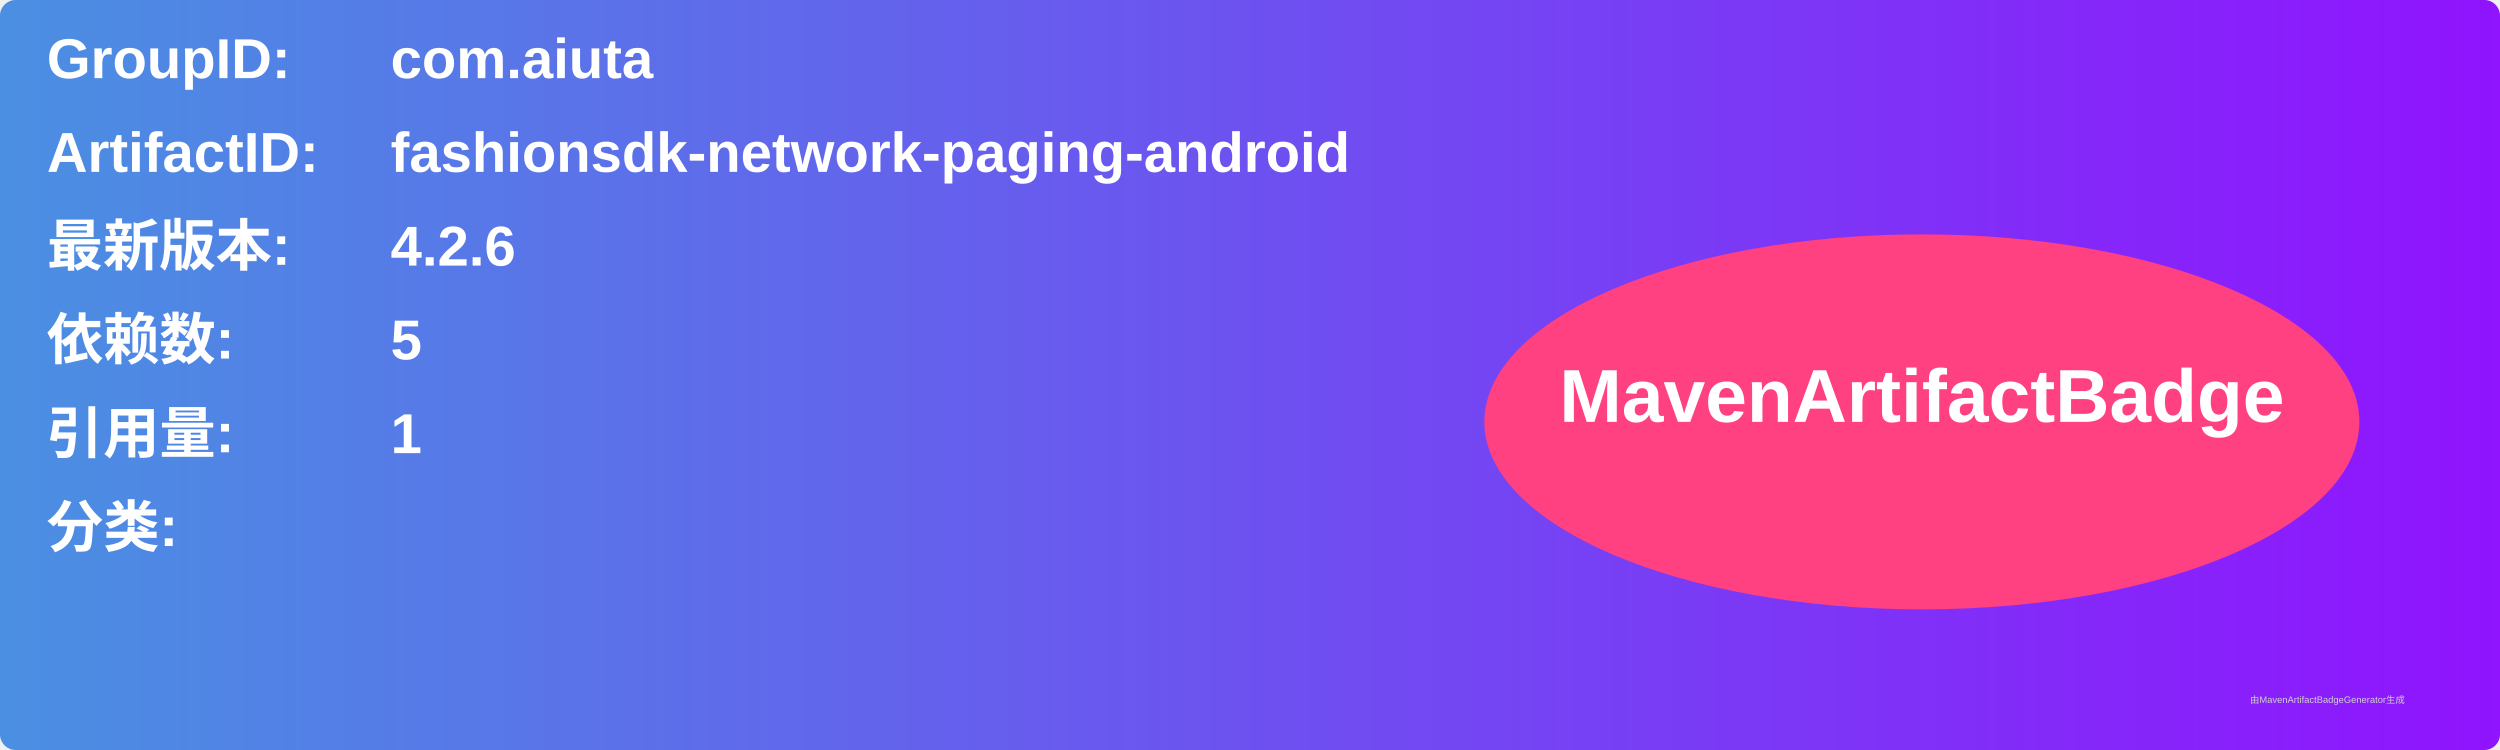
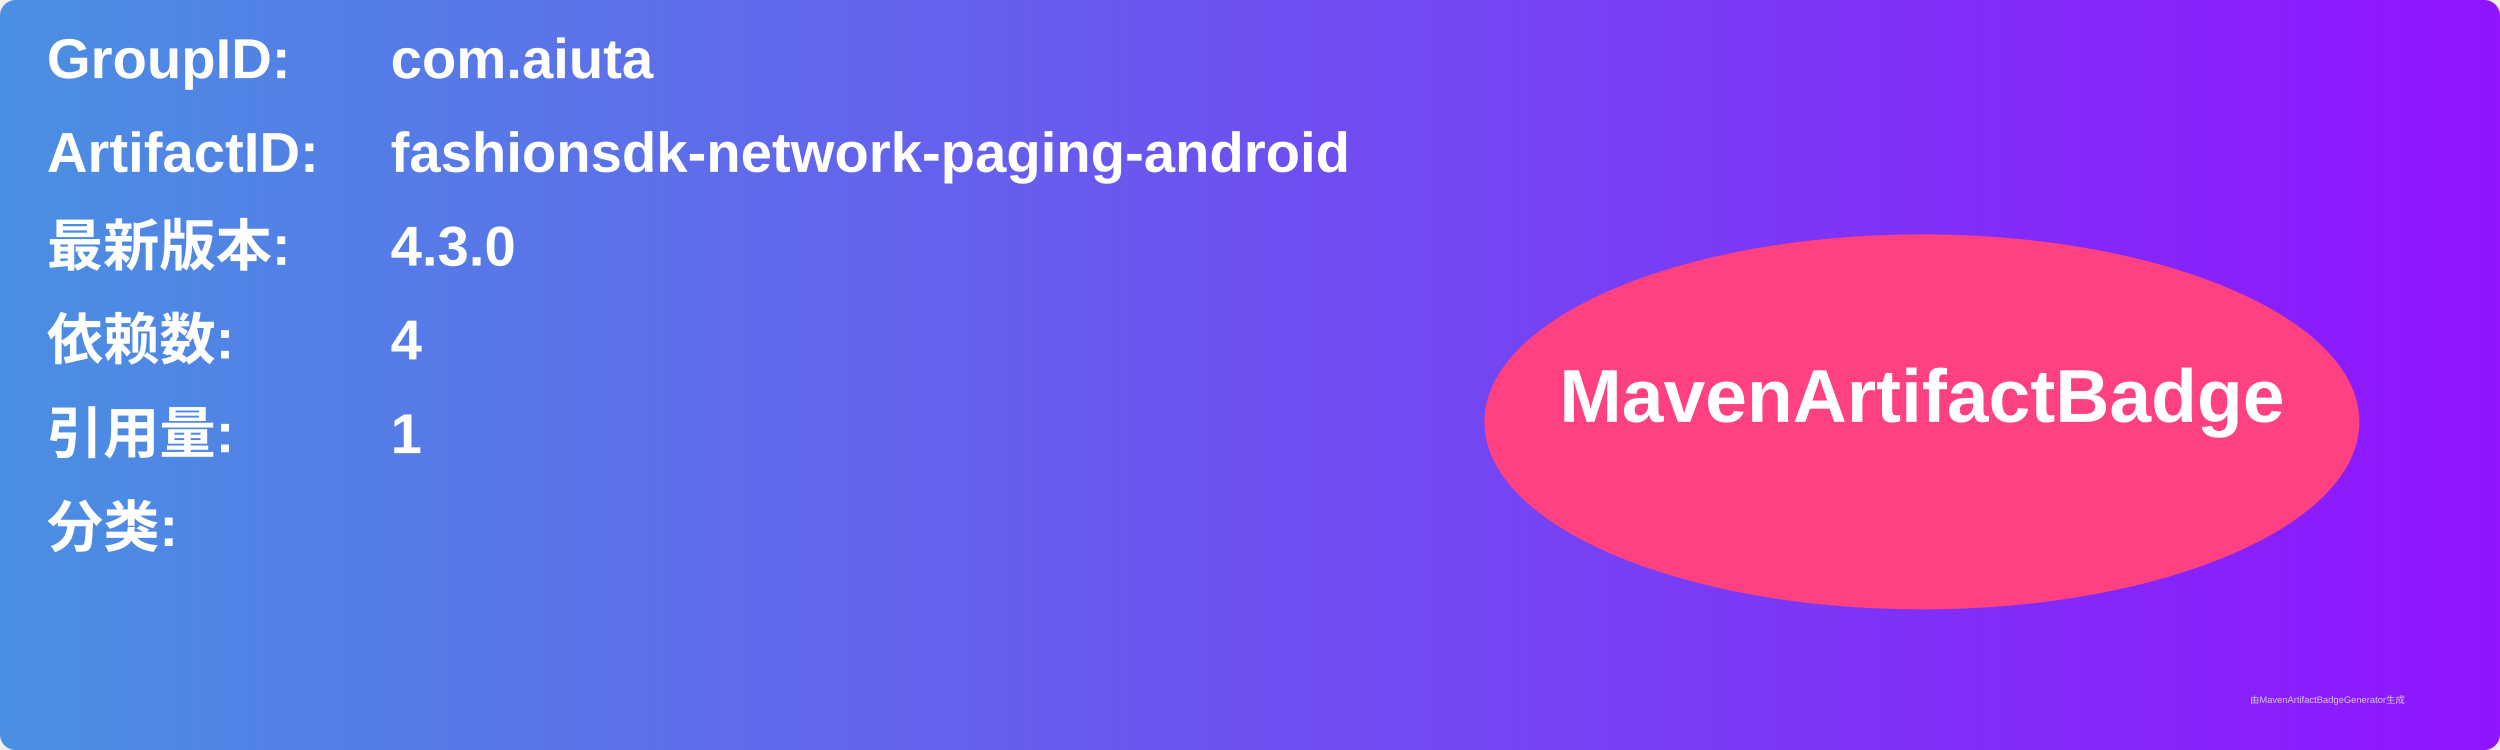
<svg xmlns="http://www.w3.org/2000/svg" width="800" height="240" viewBox="0 0 800 240">
  <linearGradient id="grad" x1="0%" y1="0%" x2="100%" y2="0%">
    <stop offset="0%" stop-color="#4a90e2" />
    <stop offset="100%" stop-color="#9013fe" />
  </linearGradient>
  <rect width="100%" height="100%" rx="5" ry="5" fill="url(#grad)" />
  <g transform="translate(15, 15)">
    <text x="0" y="10" font-family="Arial" font-size="18" fill="white" font-weight="bold" width="260">GroupID:</text>
    <text x="110" y="10" font-family="Arial" font-size="18" fill="white" font-weight="bold" width="460">com.aiuta</text>
    <text x="0" y="40" font-family="Arial" font-size="18" fill="white" font-weight="bold" width="260">ArtifactID:</text>
    <text x="110" y="40" font-family="Arial" font-size="18" fill="white" font-weight="bold" width="460">fashionsdk-network-paging-android</text>
    <text x="0" y="70" font-family="Arial" font-size="18" fill="white" font-weight="bold">最新版本:</text>
    <text x="110" y="70" font-family="Arial" font-size="18" fill="white" font-weight="bold">
-       <tspan font-weight="bold">4.2.6</tspan>
+       <tspan font-weight="bold">4.3.0</tspan>
    </text>
    <text x="0" y="100" font-family="Arial" font-size="18" fill="white" font-weight="bold">依赖数: </text>
    <text x="110" y="100" font-family="Arial" font-size="18" fill="white">
-       <tspan font-weight="bold">5</tspan>
+       <tspan font-weight="bold">4</tspan>
    </text>
    <text x="0" y="130" font-family="Arial" font-size="18" fill="white" font-weight="bold">引用量: </text>
    <text x="110" y="130" font-family="Arial" font-size="18" fill="white">
      <tspan font-weight="bold">1</tspan>
    </text>
    <text x="0" y="160" font-family="Arial" font-size="18" fill="white" font-weight="bold">分类:</text>
    <text x="10" y="190" font-family="Arial" font-size="10" fill="white">
      <tspan font-weight="bold" />
    </text>
    <ellipse cx="600" cy="120" rx="140" ry="60" fill="#ff4081" />
    <text x="600" y="120" text-anchor="middle" font-family="Arial" font-size="24" fill="white" font-weight="bold">MavenArtifactBadge</text>
  </g>
  <text x="720" y="225" font-family="Arial" font-size="3" fill="#d0d0d0">由MavenArtifactBadgeGenerator生成</text>
</svg>
